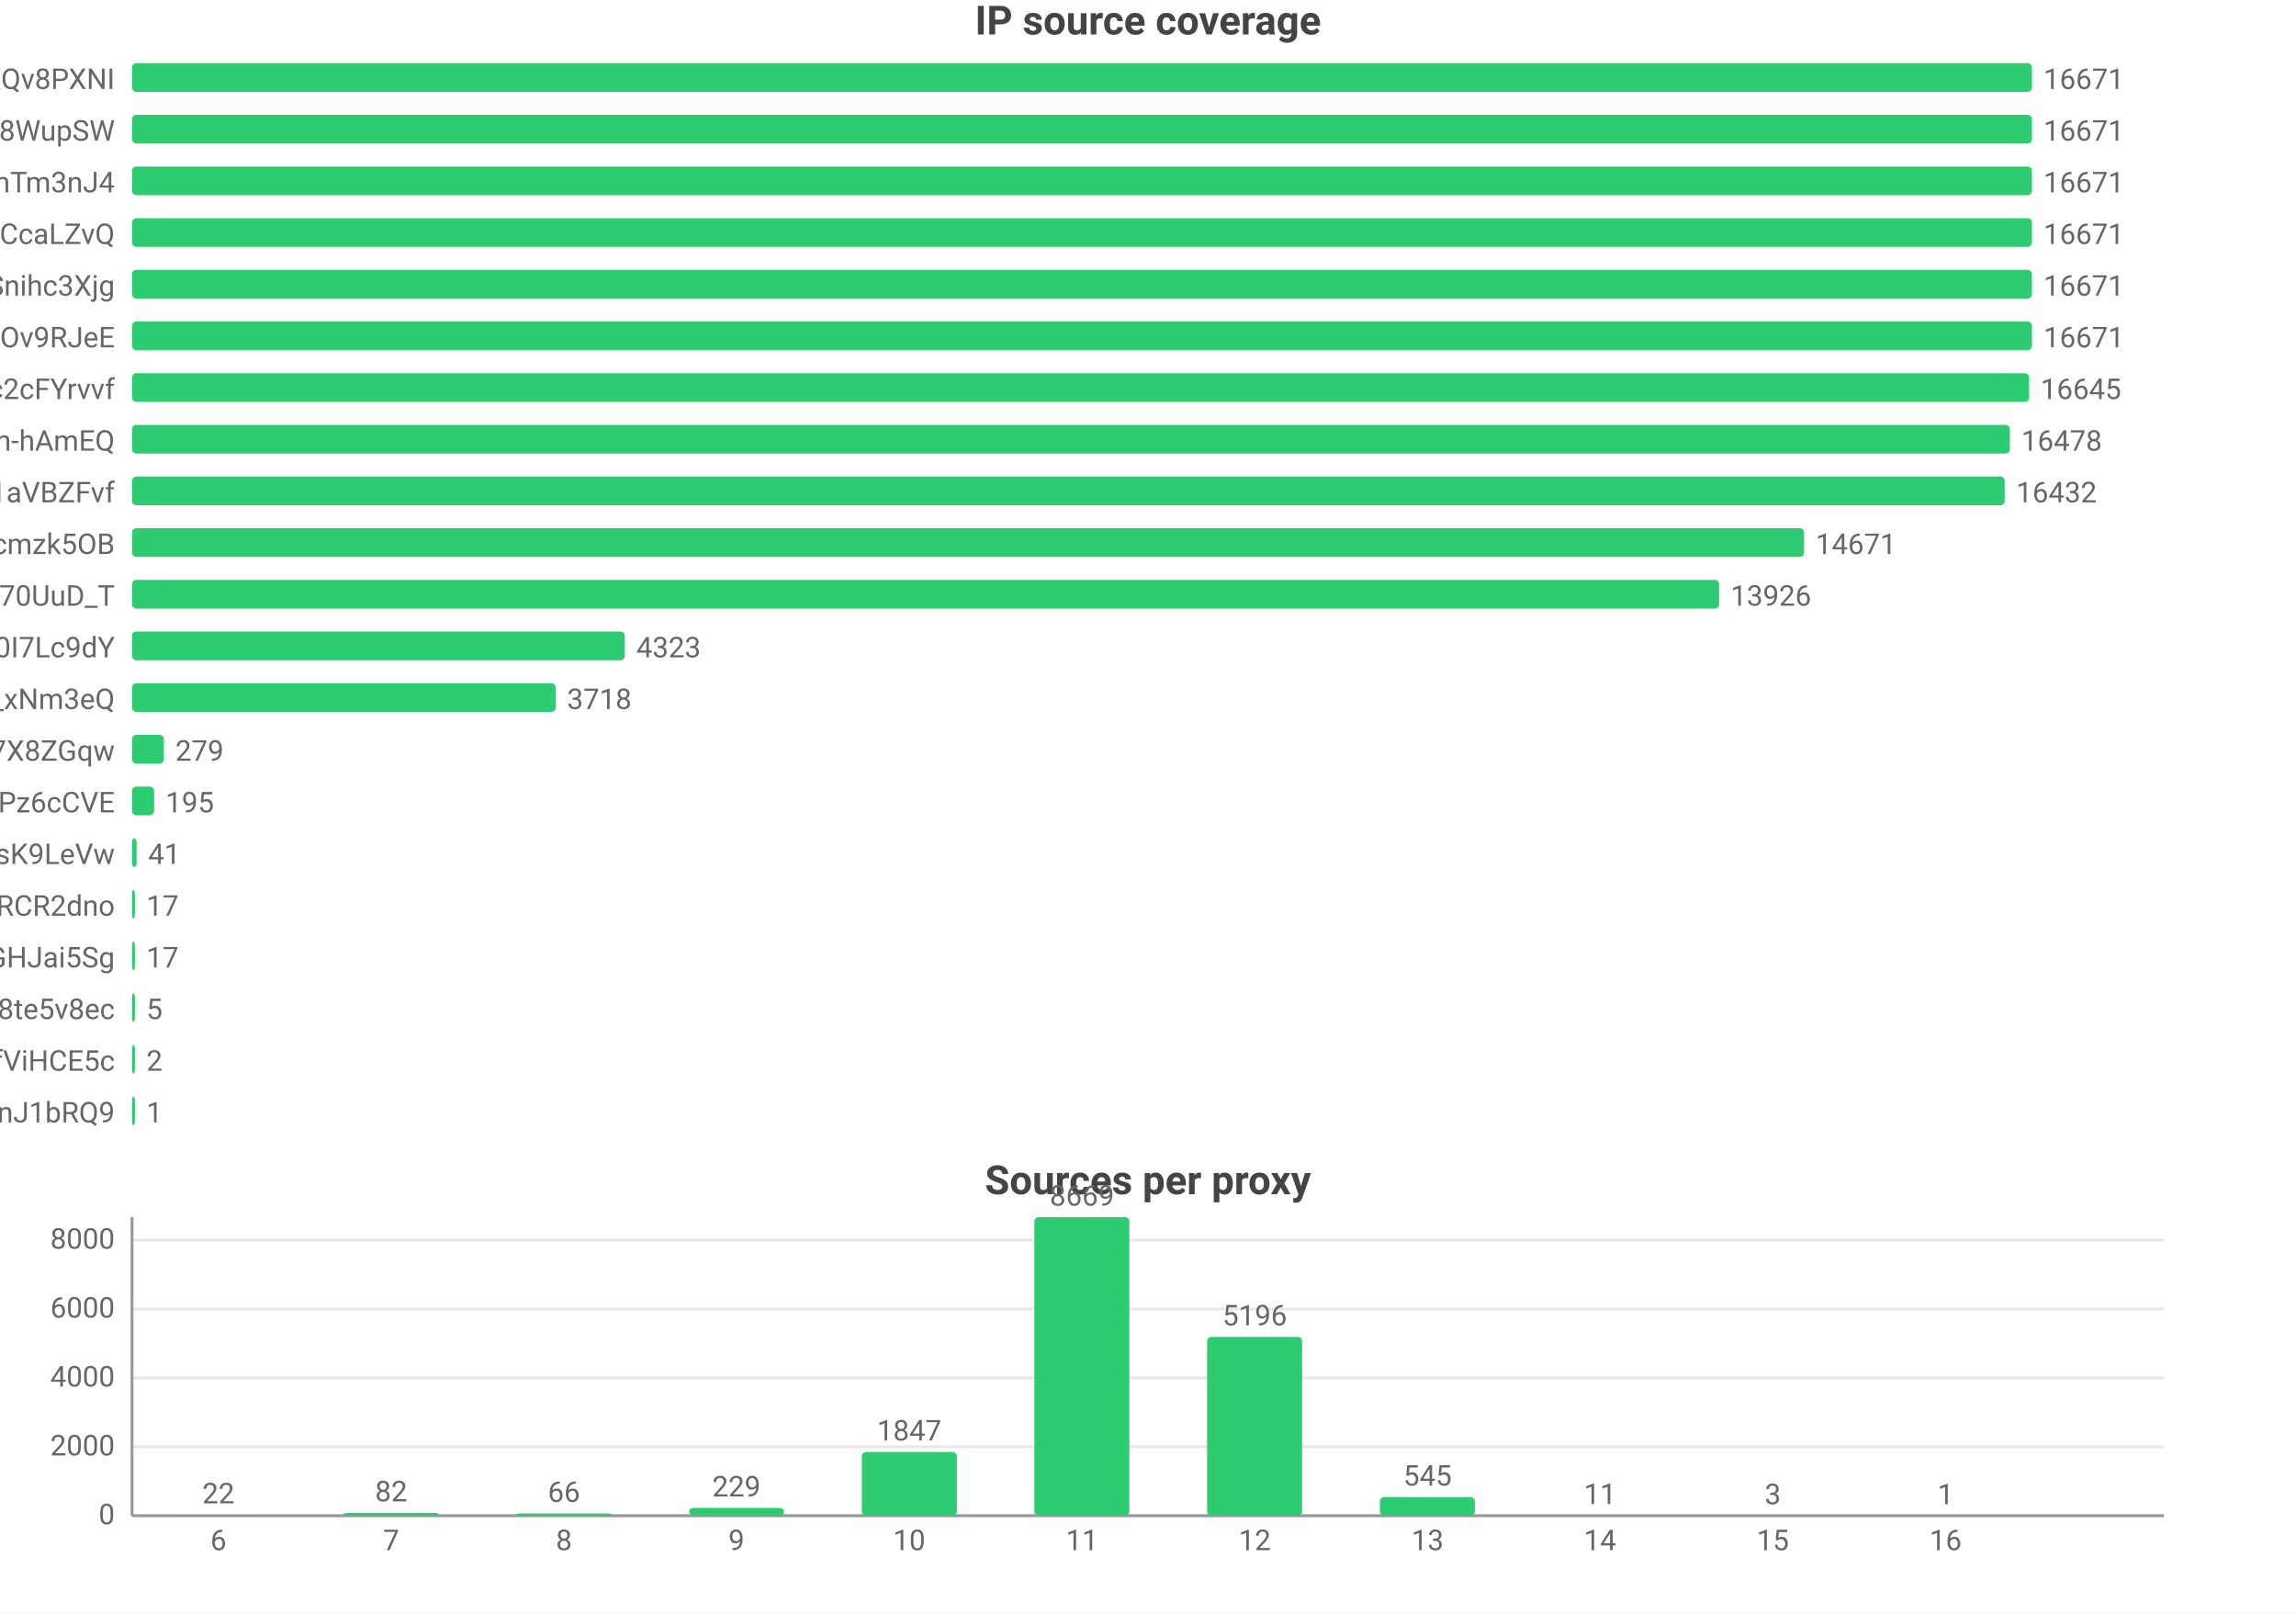
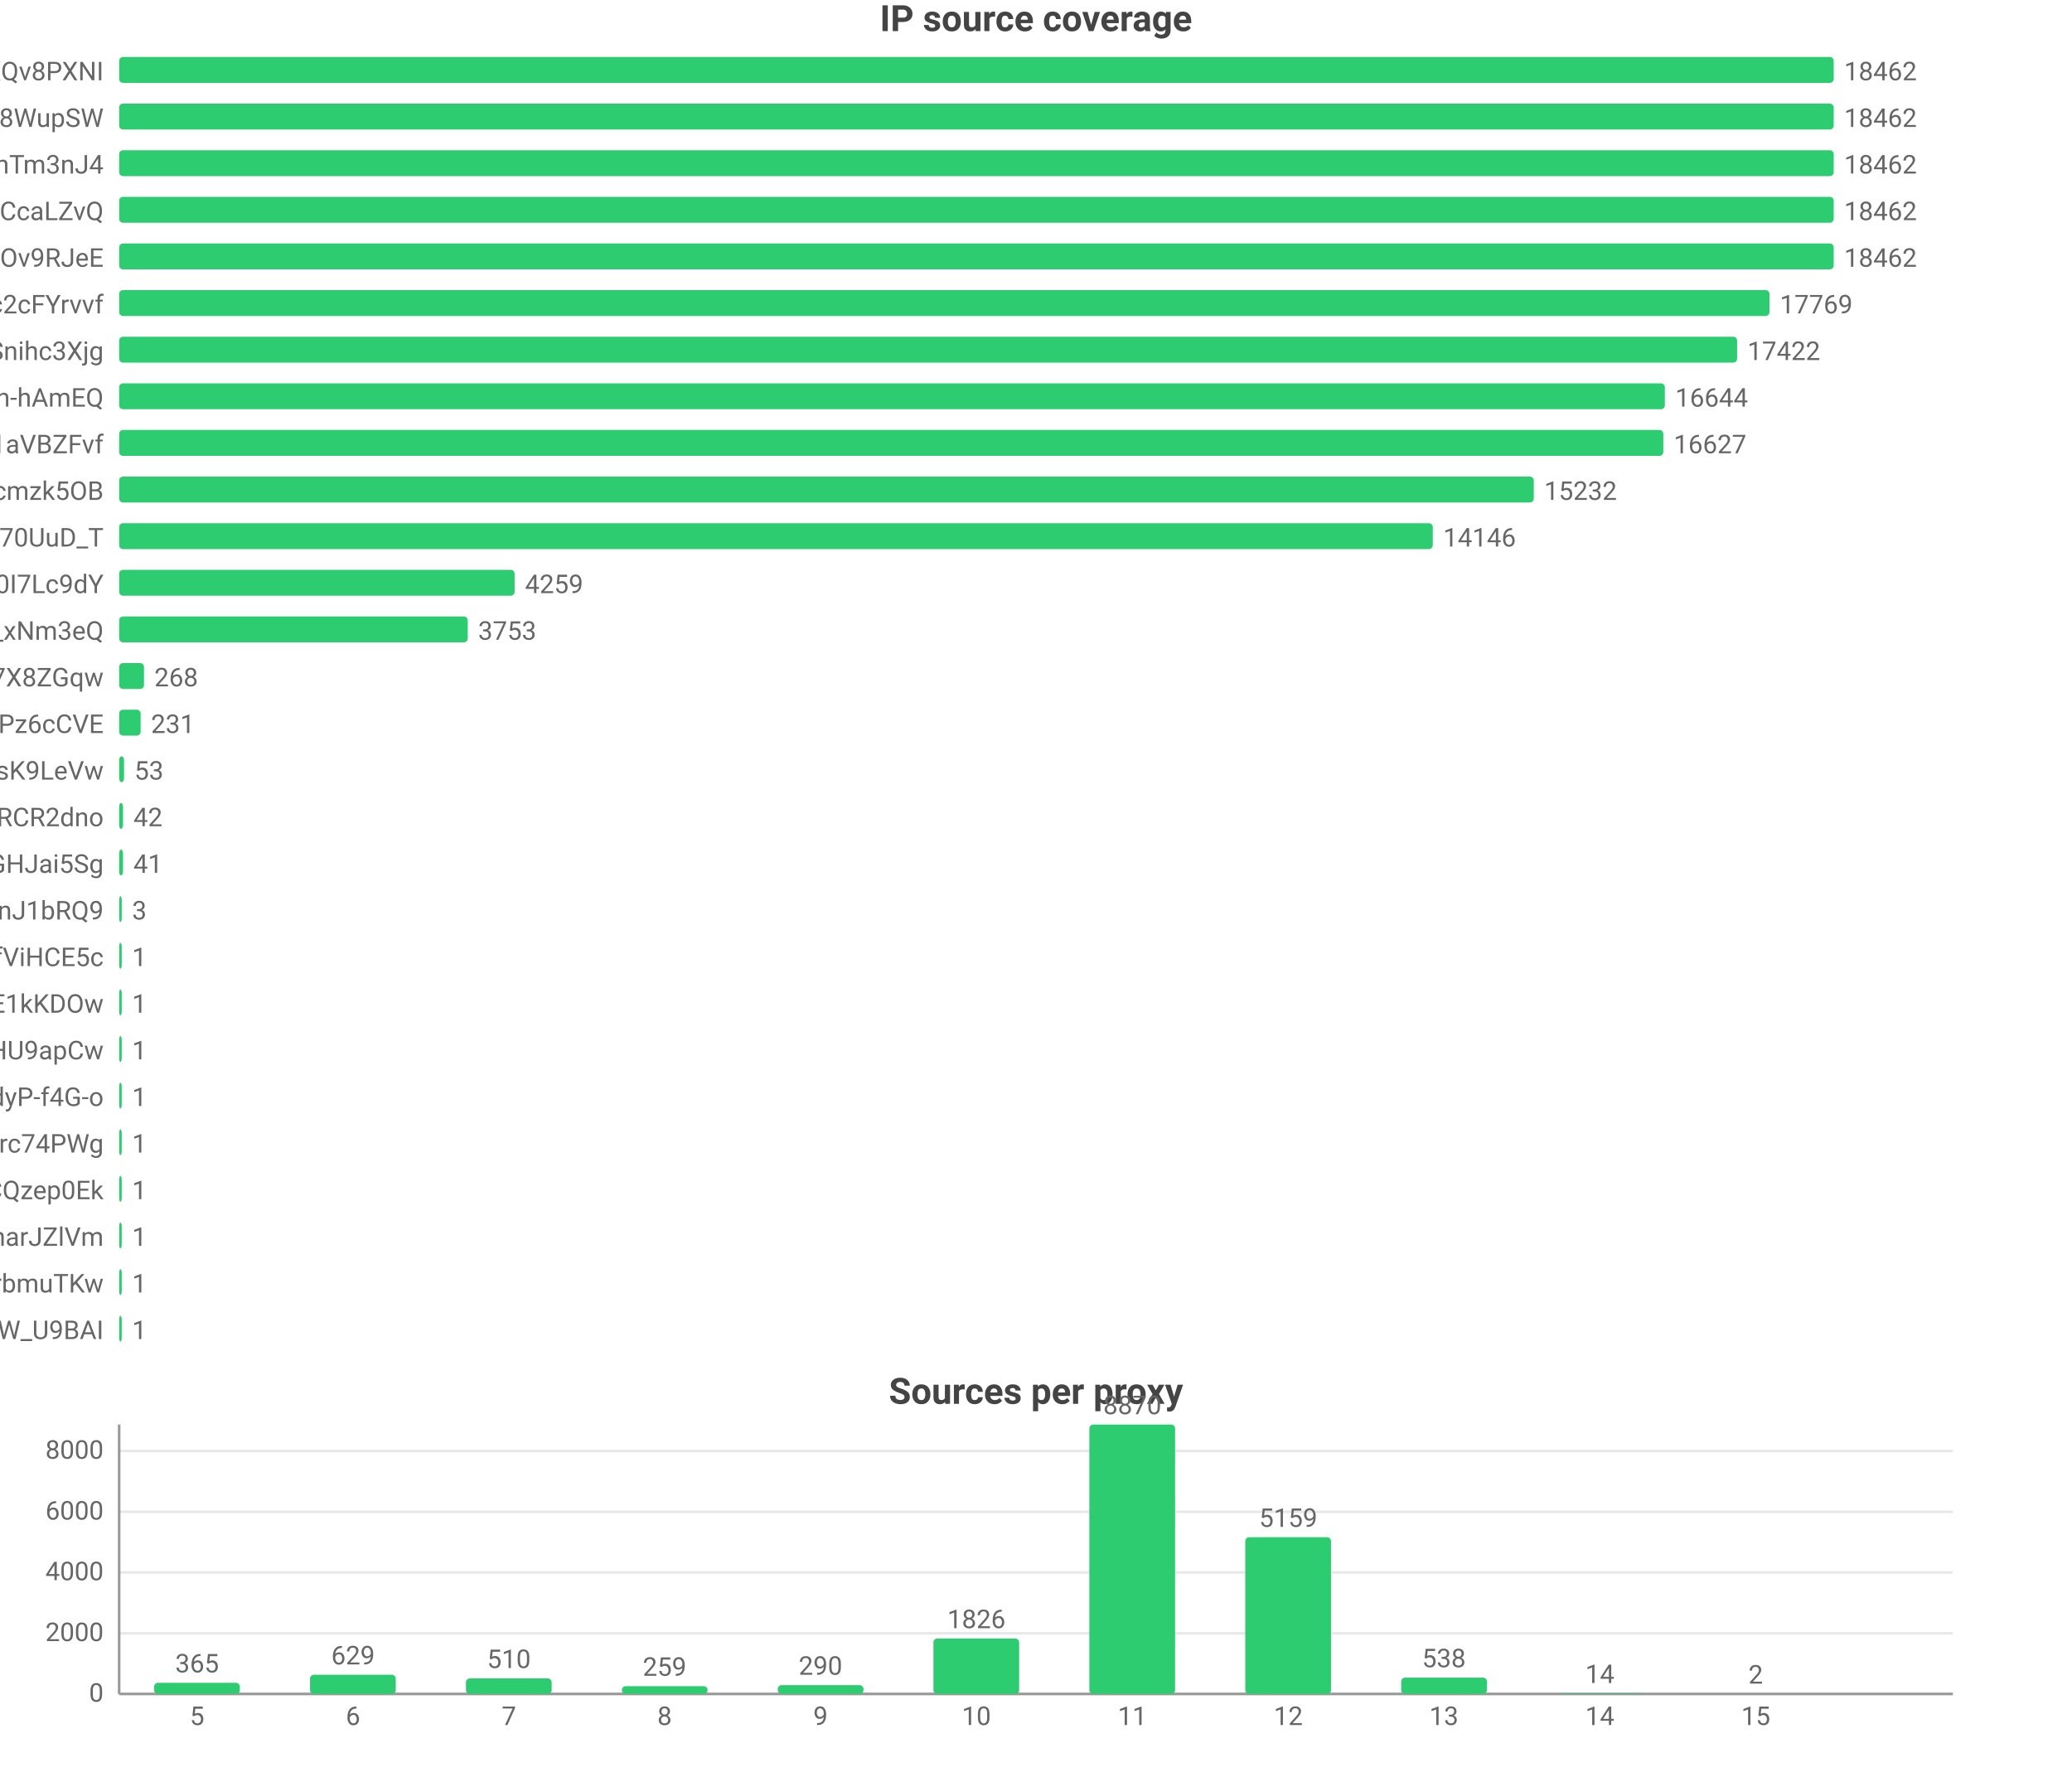
- <svg xmlns="http://www.w3.org/2000/svg" width="800" height="562" viewBox="0 0 800 562">
-   <rect width="800" height="562" fill="#ffffff" />
+ <svg xmlns="http://www.w3.org/2000/svg" width="800" height="688" viewBox="0 0 800 688">
+   <rect width="800" height="688" fill="#ffffff" />
  <style>text{font-family:system-ui,-apple-system,'Segoe UI',Roboto,'PingFang SC','Microsoft YaHei','Noto Sans CJK SC',sans-serif}.g{stroke:#e8e8e8;stroke-width:1}.a{stroke:#999;stroke-width:1}.t{font-size:10px;fill:#666}.m{font-size:10px;text-anchor:middle;fill:#666}.e{font-size:10px;text-anchor:end;fill:#666}.l{font-size:11px;fill:#333}.tt{font-size:14px;font-weight:600;text-anchor:middle;fill:#444}.em{font-size:13px;text-anchor:middle;fill:#999}</style>
  <text class="tt" x="400.0" y="12">IP source coverage</text>
  <text class="e" x="40" y="31">rsrc_YmwQdEYueobUJ7o0R-mXQv8PXNI</text>
  <rect x="46" y="22" width="662" height="10" fill="#2ecc71" rx="1.5" />
-   <text class="t" x="712" y="31">16671</text>
+   <text class="t" x="712" y="31">18462</text>
  <text class="e" x="40" y="49">rsrc_Kf72a5Rnsi5l_-kq8f8WupSW</text>
  <rect x="46" y="40" width="662" height="10" fill="#2ecc71" rx="1.5" />
-   <text class="t" x="712" y="49">16671</text>
+   <text class="t" x="712" y="49">18462</text>
  <text class="e" x="40" y="67">rsrc_8J7Mvr-6DA7BBOtGFT3QhTm3nJ4</text>
  <rect x="46" y="58" width="662" height="10" fill="#2ecc71" rx="1.5" />
-   <text class="t" x="712" y="67">16671</text>
+   <text class="t" x="712" y="67">18462</text>
  <text class="e" x="40" y="85">rsrc_y1f6AcnstjvbsPXVio2CcaLZvQ</text>
  <rect x="46" y="76" width="662" height="10" fill="#2ecc71" rx="1.5" />
-   <text class="t" x="712" y="85">16671</text>
-   <text class="e" x="40" y="103">rsrc_udXhFfUWqS8V61wbeSoAvSnihc3Xjg</text>
+   <text class="t" x="712" y="85">18462</text>
+   <text class="e" x="40" y="103">rsrc_phRkyFPJDKAG-t3D4gC7qC7dOv9RJeE</text>
  <rect x="46" y="94" width="662" height="10" fill="#2ecc71" rx="1.5" />
-   <text class="t" x="712" y="103">16671</text>
-   <text class="e" x="40" y="121">rsrc_phRkyFPJDKAG-t3D4gC7qC7dOv9RJeE</text>
-   <rect x="46" y="112" width="662" height="10" fill="#2ecc71" rx="1.5" />
-   <text class="t" x="712" y="121">16671</text>
-   <text class="e" x="40" y="139">rsrc_N0DphMQvqfO6-stc2cFYrvvf</text>
-   <rect x="46" y="130" width="661.0" height="10" fill="#2ecc71" rx="1.5" />
-   <text class="t" x="711.0" y="139">16645</text>
+   <text class="t" x="712" y="103">18462</text>
+   <text class="e" x="40" y="121">rsrc_N0DphMQvqfO6-stc2cFYrvvf</text>
+   <rect x="46" y="112" width="637.2" height="10" fill="#2ecc71" rx="1.5" />
+   <text class="t" x="687.2" y="121">17769</text>
+   <text class="e" x="40" y="139">rsrc_udXhFfUWqS8V61wbeSoAvSnihc3Xjg</text>
+   <rect x="46" y="130" width="624.7" height="10" fill="#2ecc71" rx="1.5" />
+   <text class="t" x="674.7" y="139">17422</text>
  <text class="e" x="40" y="157">rsrc_je3zDruIeQJtGRSh-hAmEQ</text>
-   <rect x="46" y="148" width="654.3" height="10" fill="#2ecc71" rx="1.5" />
-   <text class="t" x="704.3" y="157">16478</text>
+   <rect x="46" y="148" width="596.8" height="10" fill="#2ecc71" rx="1.5" />
+   <text class="t" x="646.8" y="157">16644</text>
  <text class="e" x="40" y="175">rsrc_3UBRP7wwxr0KCZcckKaO1aVBZFvf</text>
-   <rect x="46" y="166" width="652.5" height="10" fill="#2ecc71" rx="1.5" />
-   <text class="t" x="702.5" y="175">16432</text>
+   <rect x="46" y="166" width="596.2" height="10" fill="#2ecc71" rx="1.5" />
+   <text class="t" x="646.2" y="175">16627</text>
  <text class="e" x="40" y="193">rsrc_K-0jAGBqjvCEp0Px6UbuWcmzk5OB</text>
-   <rect x="46" y="184" width="582.6" height="10" fill="#2ecc71" rx="1.5" />
-   <text class="t" x="632.6" y="193">14671</text>
+   <rect x="46" y="184" width="546.2" height="10" fill="#2ecc71" rx="1.5" />
+   <text class="t" x="596.2" y="193">15232</text>
  <text class="e" x="40" y="211">rsrc_Fe2TH426siPio70UuD_T</text>
-   <rect x="46" y="202" width="553.0" height="10" fill="#2ecc71" rx="1.5" />
-   <text class="t" x="603.0" y="211">13926</text>
+   <rect x="46" y="202" width="507.2" height="10" fill="#2ecc71" rx="1.5" />
+   <text class="t" x="557.2" y="211">14146</text>
  <text class="e" x="40" y="229">rsrc_zmdkNceYNtNIwTRnkeaDWUF0I7Lc9dY</text>
-   <rect x="46" y="220" width="171.7" height="10" fill="#2ecc71" rx="1.5" />
-   <text class="t" x="221.7" y="229">4323</text>
+   <rect x="46" y="220" width="152.7" height="10" fill="#2ecc71" rx="1.5" />
+   <text class="t" x="202.7" y="229">4259</text>
  <text class="e" x="40" y="247">rsrc_7HHr05kygIGY1_rUxDn2b0TfO3k_xNm3eQ</text>
-   <rect x="46" y="238" width="147.6" height="10" fill="#2ecc71" rx="1.5" />
-   <text class="t" x="197.6" y="247">3718</text>
+   <rect x="46" y="238" width="134.6" height="10" fill="#2ecc71" rx="1.5" />
+   <text class="t" x="184.6" y="247">3753</text>
  <text class="e" x="40" y="265">rsrc_KOcHY0zSvSXOKReI9zIAibe_1GV7X8ZGqw</text>
-   <rect x="46" y="256" width="11.1" height="10" fill="#2ecc71" rx="1.5" />
-   <text class="t" x="61.1" y="265">279</text>
+   <rect x="46" y="256" width="9.6" height="10" fill="#2ecc71" rx="1.5" />
+   <text class="t" x="59.6" y="265">268</text>
  <text class="e" x="40" y="283">rsrc_px-TVSmoFaih-Nh3Pz6cCVE</text>
-   <rect x="46" y="274" width="7.7" height="10" fill="#2ecc71" rx="1.5" />
-   <text class="t" x="57.7" y="283">195</text>
+   <rect x="46" y="274" width="8.3" height="10" fill="#2ecc71" rx="1.5" />
+   <text class="t" x="58.3" y="283">231</text>
  <text class="e" x="40" y="301">rsrc_y4RErEyr_I92cDIOQHlsK9LeVw</text>
-   <rect x="46" y="292" width="1.6" height="10" fill="#2ecc71" rx="1.5" />
-   <text class="t" x="51.6" y="301">41</text>
+   <rect x="46" y="292" width="1.9" height="10" fill="#2ecc71" rx="1.5" />
+   <text class="t" x="51.9" y="301">53</text>
  <text class="e" x="40" y="319">rsrc_-iwMUWtGMfvvmOs0VPBWChAcwcxiRCR2dno</text>
-   <rect x="46" y="310" width="1" height="10" fill="#2ecc71" rx="1.5" />
-   <text class="t" x="51" y="319">17</text>
+   <rect x="46" y="310" width="1.5" height="10" fill="#2ecc71" rx="1.5" />
+   <text class="t" x="51.5" y="319">42</text>
  <text class="e" x="40" y="337">rsrc_yQvJePm0B6jHzCYC4GdGHJai5Sg</text>
-   <rect x="46" y="328" width="1" height="10" fill="#2ecc71" rx="1.5" />
-   <text class="t" x="51" y="337">17</text>
-   <text class="e" x="40" y="355">rsrc_htw8nZZHu0UN_vciVqNpM1nLqDu6f8j8te5v8ec</text>
+   <rect x="46" y="328" width="1.5" height="10" fill="#2ecc71" rx="1.5" />
+   <text class="t" x="51.5" y="337">41</text>
+   <text class="e" x="40" y="355">rsrc_IutIxyjgURNKJ5AXGQxpTnJ1bRQ9</text>
  <rect x="46" y="346" width="1" height="10" fill="#2ecc71" rx="1.5" />
-   <text class="t" x="51" y="355">5</text>
+   <text class="t" x="51" y="355">3</text>
  <text class="e" x="40" y="373">rsrc_r5Qm4HD74aEPzYWaXJ5xTDmfViHCE5c</text>
  <rect x="46" y="364" width="1" height="10" fill="#2ecc71" rx="1.5" />
-   <text class="t" x="51" y="373">2</text>
-   <text class="e" x="40" y="391">rsrc_IutIxyjgURNKJ5AXGQxpTnJ1bRQ9</text>
+   <text class="t" x="51" y="373">1</text>
+   <text class="e" x="40" y="391">rsrc_kdTZ5_igk74KH5q8mRCSkO5E1kKDOw</text>
  <rect x="46" y="382" width="1" height="10" fill="#2ecc71" rx="1.5" />
  <text class="t" x="51" y="391">1</text>
-   <text class="tt" x="400.0" y="416">Sources per proxy</text>
-   <line class="g" x1="46" y1="528" x2="754" y2="528" />
-   <text class="e" x="40" y="531">0</text>
-   <line class="g" x1="46" y1="504.0" x2="754" y2="504.0" />
-   <text class="e" x="40" y="507.0">2000</text>
-   <line class="g" x1="46" y1="480.0" x2="754" y2="480.0" />
-   <text class="e" x="40" y="483.0">4000</text>
-   <line class="g" x1="46" y1="456.0" x2="754" y2="456.0" />
-   <text class="e" x="40" y="459.0">6000</text>
-   <line class="g" x1="46" y1="432.0" x2="754" y2="432.0" />
-   <text class="e" x="40" y="435.0">8000</text>
-   <line class="a" x1="46" y1="424" x2="46" y2="528" />
-   <line class="a" x1="46" y1="528" x2="754" y2="528" />
-   <rect x="59.5" y="527.7" width="33.1" height="0.3" fill="#2ecc71" rx="1.5" />
-   <text class="m" x="76.1" y="523.7">22</text>
-   <text class="m" x="76.1" y="540">6</text>
-   <rect x="119.7" y="527.0" width="33.1" height="1.0" fill="#2ecc71" rx="1.5" />
-   <text class="m" x="136.3" y="523.0">82</text>
-   <text class="m" x="136.3" y="540">7</text>
-   <rect x="179.9" y="527.2" width="33.1" height="0.8" fill="#2ecc71" rx="1.5" />
-   <text class="m" x="196.5" y="523.2">66</text>
-   <text class="m" x="196.5" y="540">8</text>
-   <rect x="240.1" y="525.3" width="33.1" height="2.7" fill="#2ecc71" rx="1.5" />
-   <text class="m" x="256.6" y="521.3">229</text>
-   <text class="m" x="256.6" y="540">9</text>
-   <rect x="300.3" y="505.8" width="33.1" height="22.2" fill="#2ecc71" rx="1.5" />
-   <text class="m" x="316.8" y="501.8">1847</text>
-   <text class="m" x="316.8" y="540">10</text>
-   <rect x="360.4" y="424" width="33.1" height="104" fill="#2ecc71" rx="1.5" />
-   <text class="m" x="377" y="420">8669</text>
-   <text class="m" x="377" y="540">11</text>
-   <rect x="420.6" y="465.7" width="33.1" height="62.3" fill="#2ecc71" rx="1.5" />
-   <text class="m" x="437.2" y="461.7">5196</text>
-   <text class="m" x="437.2" y="540">12</text>
-   <rect x="480.8" y="521.5" width="33.1" height="6.5" fill="#2ecc71" rx="1.5" />
-   <text class="m" x="497.4" y="517.5">545</text>
-   <text class="m" x="497.4" y="540">13</text>
-   <rect x="541.0" y="527.9" width="33.1" height="0.1" fill="#2ecc71" rx="1.5" />
-   <text class="m" x="557.5" y="523.9">11</text>
-   <text class="m" x="557.5" y="540">14</text>
-   <rect x="601.2" y="528.0" width="33.1" height="0.0" fill="#2ecc71" rx="1.5" />
-   <text class="m" x="617.7" y="524.0">3</text>
-   <text class="m" x="617.7" y="540">15</text>
-   <rect x="661.4" y="528.0" width="33.1" height="0.0" fill="#2ecc71" rx="1.5" />
-   <text class="m" x="677.9" y="524.0">1</text>
-   <text class="m" x="677.9" y="540">16</text>
+   <text class="e" x="40" y="409">rsrc_zGCq_6M2s7InpEO3MqqaG5Zzxnl5NmDsHU9apCw</text>
+   <rect x="46" y="400" width="1" height="10" fill="#2ecc71" rx="1.5" />
+   <text class="t" x="51" y="409">1</text>
+   <text class="e" x="40" y="427">rsrc_LrpbWUUO56eHIMwdJR00mtIdyP-f4G-o</text>
+   <rect x="46" y="418" width="1" height="10" fill="#2ecc71" rx="1.5" />
+   <text class="t" x="51" y="427">1</text>
+   <text class="e" x="40" y="445">rsrc_mQTAqZhrbN_F7U0iq2bRicIFyu02Lgfrc74PWg</text>
+   <rect x="46" y="436" width="1" height="10" fill="#2ecc71" rx="1.5" />
+   <text class="t" x="51" y="445">1</text>
+   <text class="e" x="40" y="463">rsrc_YHZuHRaDa-DFv9_r3cDXeH-PeLACQzep0Ek</text>
+   <rect x="46" y="454" width="1" height="10" fill="#2ecc71" rx="1.5" />
+   <text class="t" x="51" y="463">1</text>
+   <text class="e" x="40" y="481">rsrc_X87uKi3hHzkkY492rrpCharJZlVm</text>
+   <rect x="46" y="472" width="1" height="10" fill="#2ecc71" rx="1.5" />
+   <text class="t" x="51" y="481">1</text>
+   <text class="e" x="40" y="499">rsrc_xdOthPT0FkM4lHnZzhWrbmuTKw</text>
+   <rect x="46" y="490" width="1" height="10" fill="#2ecc71" rx="1.5" />
+   <text class="t" x="51" y="499">1</text>
+   <text class="e" x="40" y="517">rsrc_We6jsP3IIBC6jnF7W_U9BAI</text>
+   <rect x="46" y="508" width="1" height="10" fill="#2ecc71" rx="1.5" />
+   <text class="t" x="51" y="517">1</text>
+   <text class="tt" x="400.0" y="542">Sources per proxy</text>
+   <line class="g" x1="46" y1="654" x2="754" y2="654" />
+   <text class="e" x="40" y="657">0</text>
+   <line class="g" x1="46" y1="630.6" x2="754" y2="630.6" />
+   <text class="e" x="40" y="633.6">2000</text>
+   <line class="g" x1="46" y1="607.1" x2="754" y2="607.1" />
+   <text class="e" x="40" y="610.1">4000</text>
+   <line class="g" x1="46" y1="583.7" x2="754" y2="583.7" />
+   <text class="e" x="40" y="586.7">6000</text>
+   <line class="g" x1="46" y1="560.2" x2="754" y2="560.2" />
+   <text class="e" x="40" y="563.2">8000</text>
+   <line class="a" x1="46" y1="550" x2="46" y2="654" />
+   <line class="a" x1="46" y1="654" x2="754" y2="654" />
+   <rect x="59.5" y="649.7" width="33.1" height="4.3" fill="#2ecc71" rx="1.5" />
+   <text class="m" x="76.1" y="645.7">365</text>
+   <text class="m" x="76.1" y="666">5</text>
+   <rect x="119.7" y="646.6" width="33.1" height="7.4" fill="#2ecc71" rx="1.5" />
+   <text class="m" x="136.3" y="642.6">629</text>
+   <text class="m" x="136.3" y="666">6</text>
+   <rect x="179.9" y="648.0" width="33.1" height="6.0" fill="#2ecc71" rx="1.5" />
+   <text class="m" x="196.5" y="644.0">510</text>
+   <text class="m" x="196.5" y="666">7</text>
+   <rect x="240.1" y="651.0" width="33.1" height="3.0" fill="#2ecc71" rx="1.5" />
+   <text class="m" x="256.6" y="647.0">259</text>
+   <text class="m" x="256.6" y="666">8</text>
+   <rect x="300.3" y="650.6" width="33.1" height="3.4" fill="#2ecc71" rx="1.5" />
+   <text class="m" x="316.8" y="646.6">290</text>
+   <text class="m" x="316.8" y="666">9</text>
+   <rect x="360.4" y="632.6" width="33.1" height="21.4" fill="#2ecc71" rx="1.5" />
+   <text class="m" x="377" y="628.6">1826</text>
+   <text class="m" x="377" y="666">10</text>
+   <rect x="420.6" y="550" width="33.1" height="104" fill="#2ecc71" rx="1.5" />
+   <text class="m" x="437.2" y="546">8870</text>
+   <text class="m" x="437.2" y="666">11</text>
+   <rect x="480.8" y="593.5" width="33.1" height="60.5" fill="#2ecc71" rx="1.5" />
+   <text class="m" x="497.4" y="589.5">5159</text>
+   <text class="m" x="497.4" y="666">12</text>
+   <rect x="541.0" y="647.7" width="33.1" height="6.3" fill="#2ecc71" rx="1.5" />
+   <text class="m" x="557.5" y="643.7">538</text>
+   <text class="m" x="557.5" y="666">13</text>
+   <rect x="601.2" y="653.8" width="33.1" height="0.2" fill="#2ecc71" rx="1.5" />
+   <text class="m" x="617.7" y="649.8">14</text>
+   <text class="m" x="617.7" y="666">14</text>
+   <rect x="661.4" y="654.0" width="33.1" height="0.0" fill="#2ecc71" rx="1.5" />
+   <text class="m" x="677.9" y="650.0">2</text>
+   <text class="m" x="677.9" y="666">15</text>
</svg>
